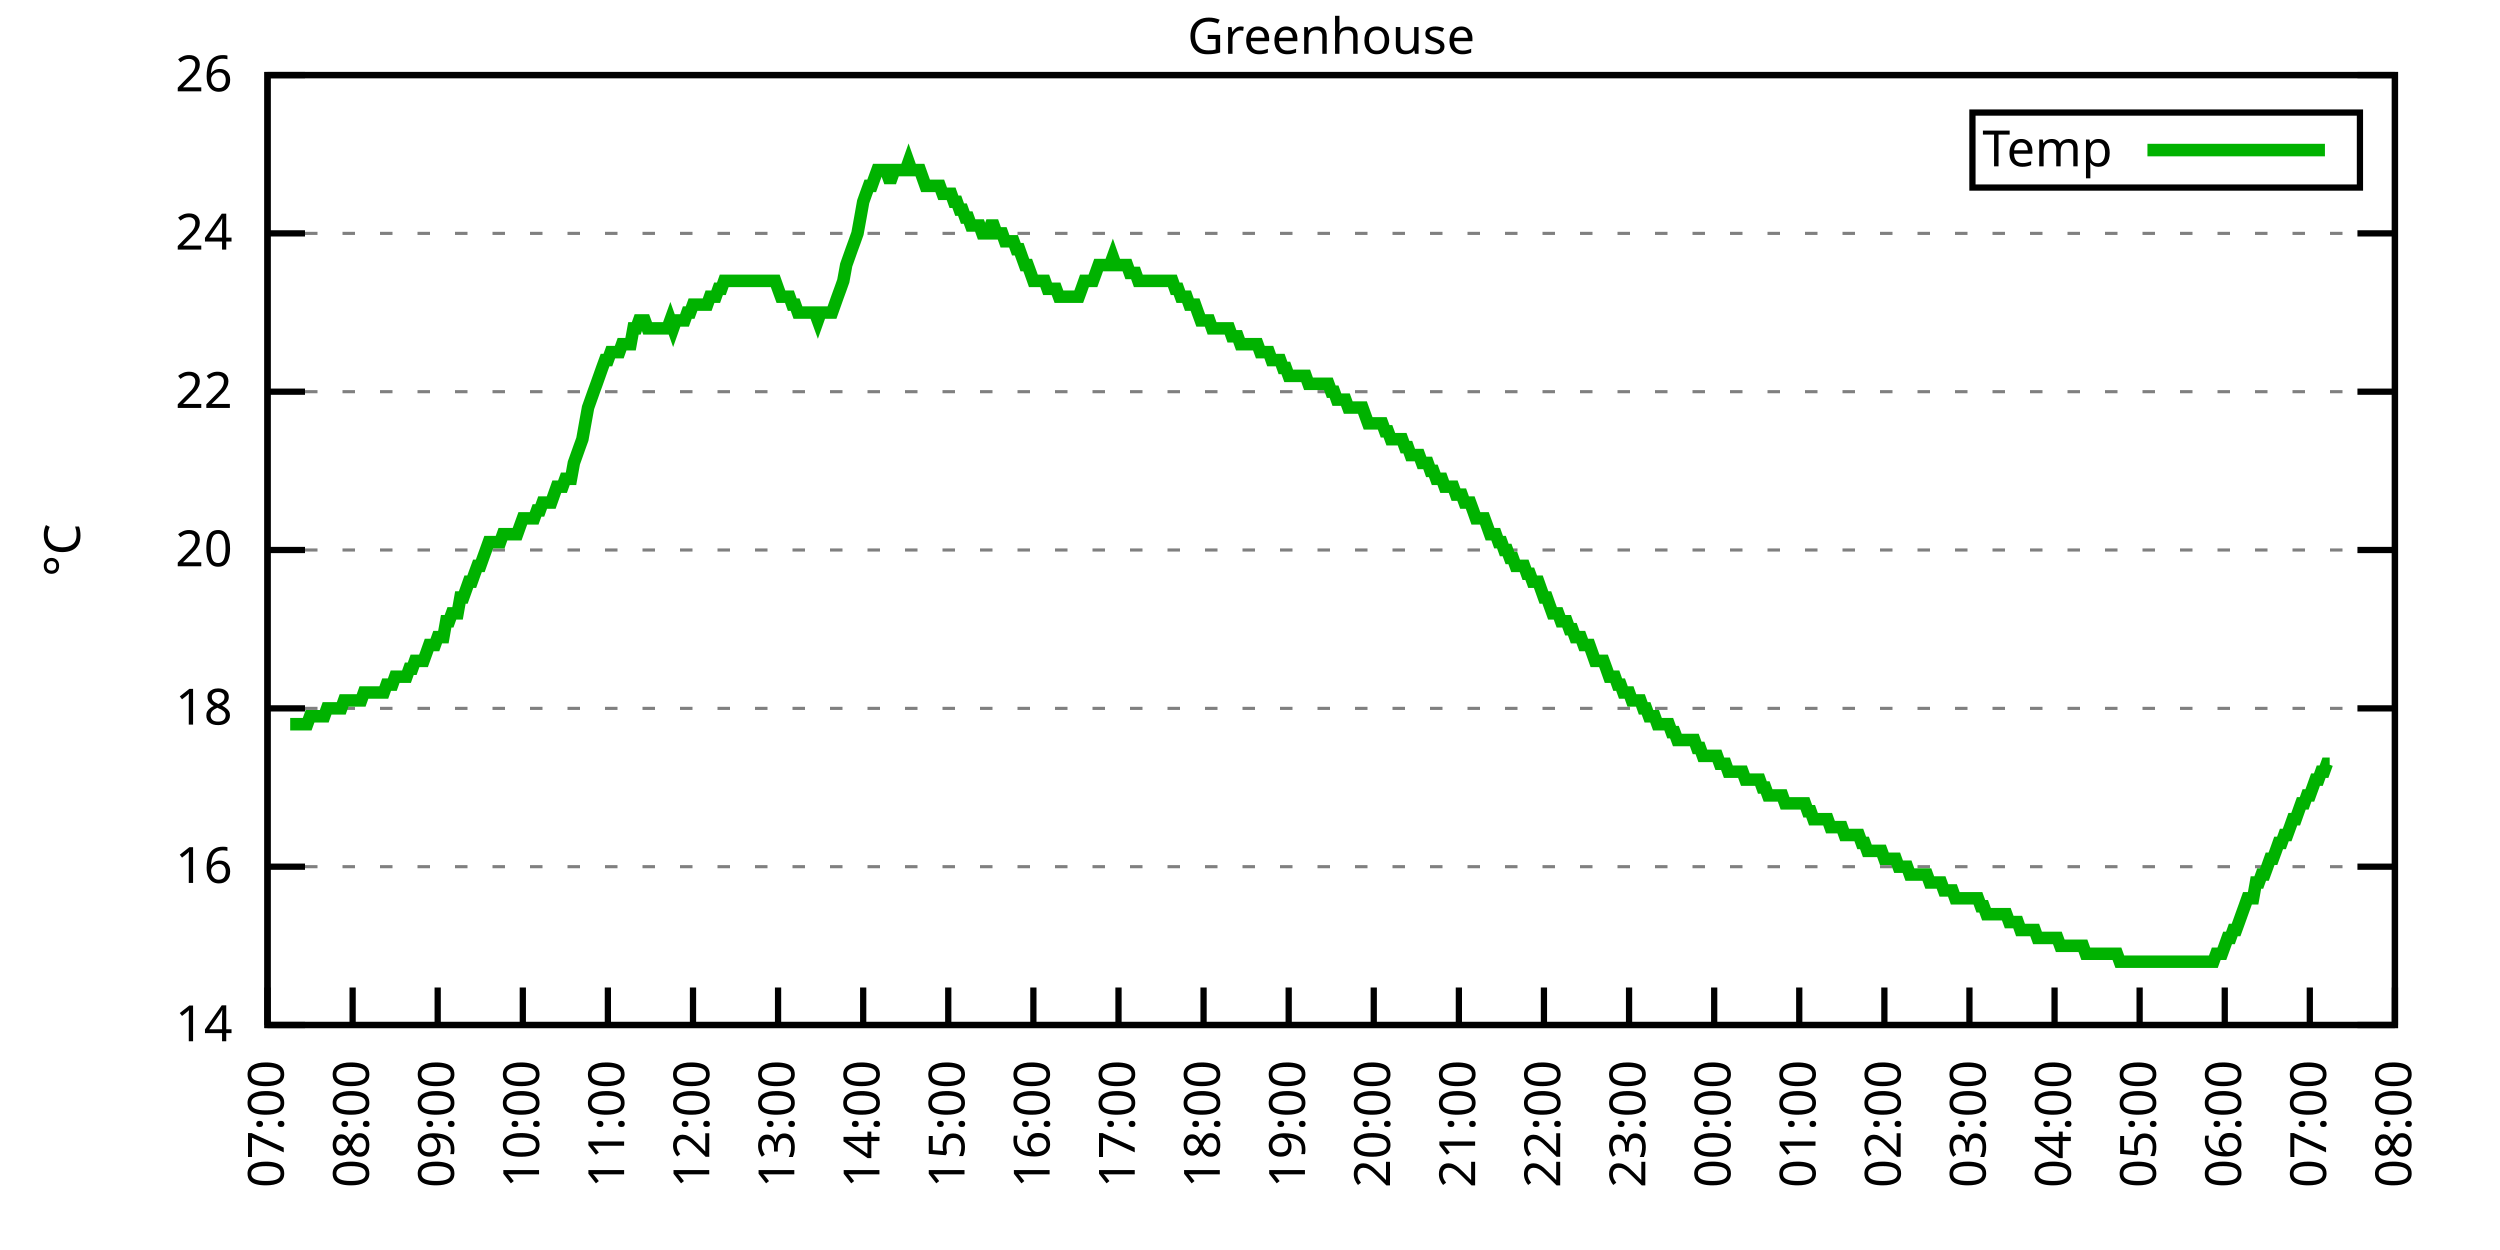
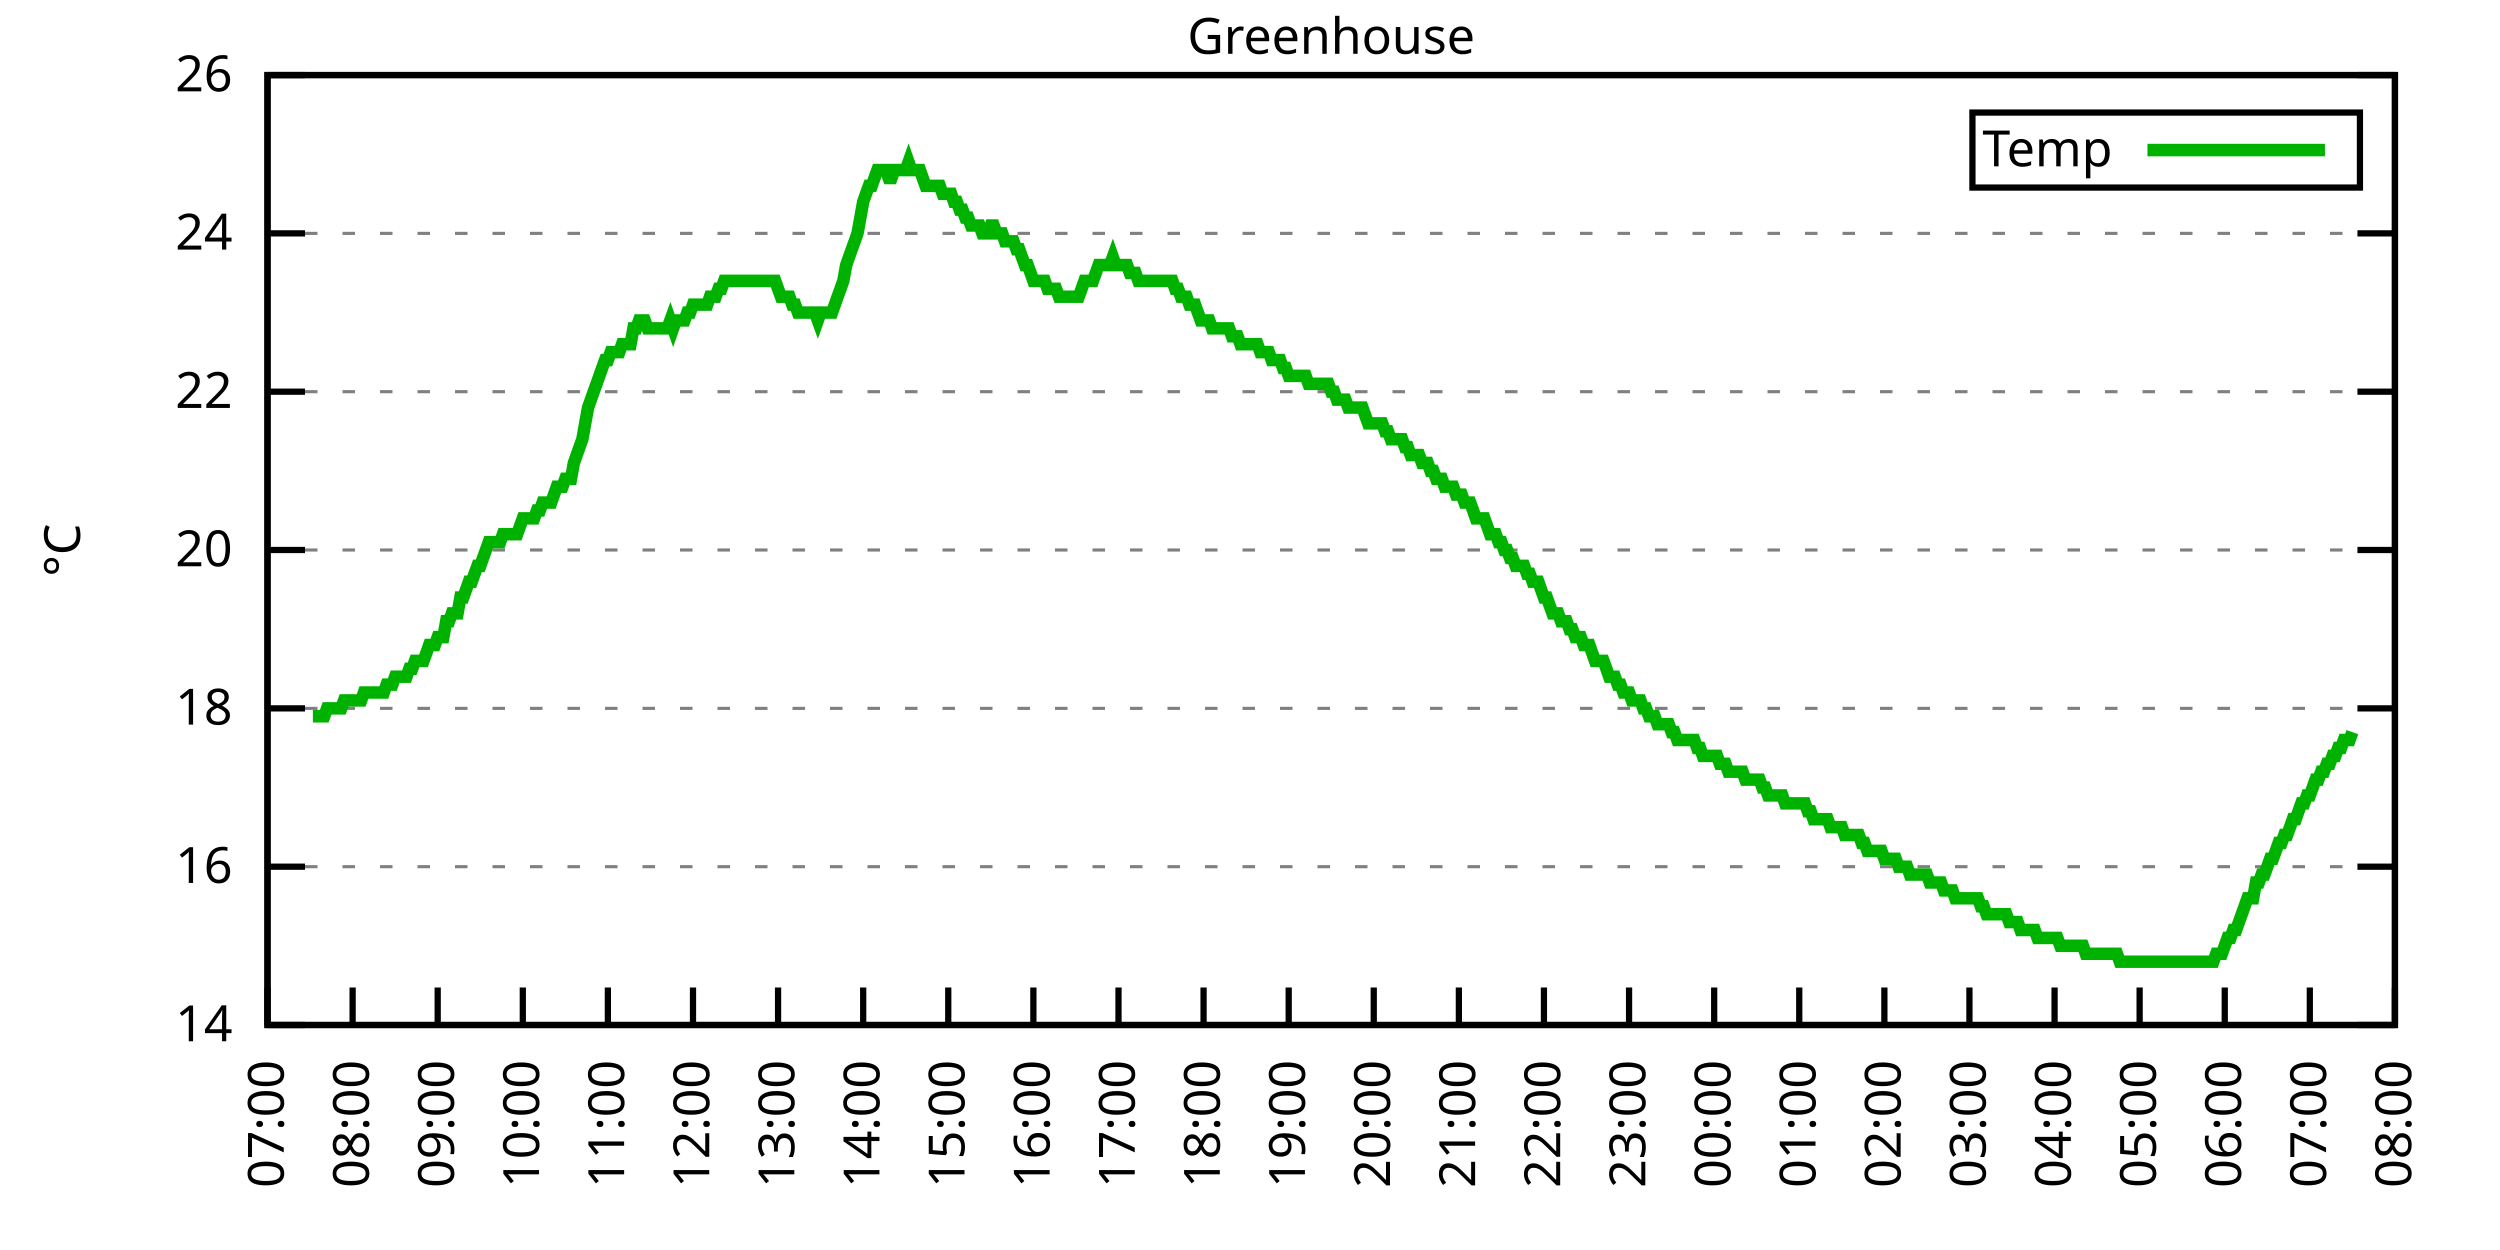
<svg xmlns="http://www.w3.org/2000/svg" xmlns:xlink="http://www.w3.org/1999/xlink" width="400" height="200" viewBox="0 0 400 200">
  <g id="gnuplot_canvas">
    <rect x="0" y="0" width="400" height="200" fill="none" />
    <defs>
      <circle id="gpDot" r="0.5" stroke-width="0.5" stroke="currentColor" />
      <path id="gpPt0" stroke-width="0.333" stroke="currentColor" d="M-1,0 h2 M0,-1 v2" />
      <path id="gpPt1" stroke-width="0.333" stroke="currentColor" d="M-1,-1 L1,1 M1,-1 L-1,1" />
      <path id="gpPt2" stroke-width="0.333" stroke="currentColor" d="M-1,0 L1,0 M0,-1 L0,1 M-1,-1 L1,1 M-1,1 L1,-1" />
      <rect id="gpPt3" stroke-width="0.333" stroke="currentColor" x="-1" y="-1" width="2" height="2" />
      <rect id="gpPt4" stroke-width="0.333" stroke="currentColor" fill="currentColor" x="-1" y="-1" width="2" height="2" />
      <circle id="gpPt5" stroke-width="0.333" stroke="currentColor" cx="0" cy="0" r="1" />
      <use xlink:href="#gpPt5" id="gpPt6" fill="currentColor" stroke="none" />
      <path id="gpPt7" stroke-width="0.333" stroke="currentColor" d="M0,-1.33 L-1.33,0.67 L1.33,0.67 z" />
      <use xlink:href="#gpPt7" id="gpPt8" fill="currentColor" stroke="none" />
      <use xlink:href="#gpPt7" id="gpPt9" stroke="currentColor" transform="rotate(180)" />
      <use xlink:href="#gpPt9" id="gpPt10" fill="currentColor" stroke="none" />
      <use xlink:href="#gpPt3" id="gpPt11" stroke="currentColor" transform="rotate(45)" />
      <use xlink:href="#gpPt11" id="gpPt12" fill="currentColor" stroke="none" />
      <path id="gpPt13" stroke-width="0.333" stroke="currentColor" d="M0,1.330 L1.265,0.411 L0.782,-1.067 L-0.782,-1.076 L-1.265,0.411 z" />
      <use xlink:href="#gpPt13" id="gpPt14" fill="currentColor" stroke="none" />
      <filter id="textbox" filterUnits="objectBoundingBox" x="0" y="0" height="1" width="1">
        <feFlood flood-color="white" flood-opacity="1" result="bgnd" />
        <feComposite in="SourceGraphic" in2="bgnd" operator="atop" />
      </filter>
      <filter id="greybox" filterUnits="objectBoundingBox" x="0" y="0" height="1" width="1">
        <feFlood flood-color="lightgrey" flood-opacity="1" result="grey" />
        <feComposite in="SourceGraphic" in2="grey" operator="atop" />
      </filter>
    </defs>
    <g fill="none" color="white" stroke="currentColor" stroke-width="1.00" stroke-linecap="butt" stroke-linejoin="miter">
</g>
    <g fill="none" color="black" stroke="currentColor" stroke-width="1.00" stroke-linecap="butt" stroke-linejoin="miter">
      <g stroke="none" shape-rendering="crispEdges">
        <polygon fill="rgb(255, 255, 255)" points="42.80,164.00 383.18,164.00 383.18,12.02 42.80,12.02 " />
      </g>
    </g>
    <g fill="none" color="black" stroke="currentColor" stroke-width="1.00" stroke-linecap="butt" stroke-linejoin="miter">
</g>
    <g fill="none" color="black" stroke="black" stroke-width="0.50" stroke-linecap="butt" stroke-linejoin="miter">
</g>
    <g fill="none" color="gray" stroke="currentColor" stroke-width="0.50" stroke-linecap="butt" stroke-linejoin="miter">
      <path stroke="gray" stroke-dasharray="2,4" class="gridline" d="M42.80,164.00 L383.19,164.00  " />
    </g>
    <g fill="none" color="gray" stroke="gray" stroke-width="1.00" stroke-linecap="butt" stroke-linejoin="miter">
</g>
    <g fill="none" color="black" stroke="currentColor" stroke-width="1.00" stroke-linecap="butt" stroke-linejoin="miter">
      <path stroke="black" d="M42.80,164.00 L48.80,164.00 M383.19,164.00 L377.19,164.00  " />
      <g transform="translate(37.20,166.60)" stroke="none" fill="black" font-family="Sans" font-size="8.00" text-anchor="end">
        <text>
          <tspan font-family="Sans"> 14</tspan>
        </text>
      </g>
    </g>
    <g fill="none" color="black" stroke="currentColor" stroke-width="1.00" stroke-linecap="butt" stroke-linejoin="miter">
</g>
    <g fill="none" color="black" stroke="black" stroke-width="0.50" stroke-linecap="butt" stroke-linejoin="miter">
</g>
    <g fill="none" color="gray" stroke="currentColor" stroke-width="0.50" stroke-linecap="butt" stroke-linejoin="miter">
      <path stroke="gray" stroke-dasharray="2,4" class="gridline" d="M42.80,138.67 L383.19,138.67  " />
    </g>
    <g fill="none" color="gray" stroke="gray" stroke-width="1.00" stroke-linecap="butt" stroke-linejoin="miter">
</g>
    <g fill="none" color="black" stroke="currentColor" stroke-width="1.00" stroke-linecap="butt" stroke-linejoin="miter">
      <path stroke="black" d="M42.80,138.67 L48.80,138.67 M383.19,138.67 L377.19,138.67  " />
      <g transform="translate(37.20,141.27)" stroke="none" fill="black" font-family="Sans" font-size="8.00" text-anchor="end">
        <text>
          <tspan font-family="Sans"> 16</tspan>
        </text>
      </g>
    </g>
    <g fill="none" color="black" stroke="currentColor" stroke-width="1.00" stroke-linecap="butt" stroke-linejoin="miter">
</g>
    <g fill="none" color="black" stroke="black" stroke-width="0.50" stroke-linecap="butt" stroke-linejoin="miter">
</g>
    <g fill="none" color="gray" stroke="currentColor" stroke-width="0.50" stroke-linecap="butt" stroke-linejoin="miter">
      <path stroke="gray" stroke-dasharray="2,4" class="gridline" d="M42.80,113.34 L383.19,113.34  " />
    </g>
    <g fill="none" color="gray" stroke="gray" stroke-width="1.00" stroke-linecap="butt" stroke-linejoin="miter">
</g>
    <g fill="none" color="black" stroke="currentColor" stroke-width="1.00" stroke-linecap="butt" stroke-linejoin="miter">
      <path stroke="black" d="M42.80,113.34 L48.80,113.34 M383.19,113.34 L377.19,113.34  " />
      <g transform="translate(37.20,115.94)" stroke="none" fill="black" font-family="Sans" font-size="8.00" text-anchor="end">
        <text>
          <tspan font-family="Sans"> 18</tspan>
        </text>
      </g>
    </g>
    <g fill="none" color="black" stroke="currentColor" stroke-width="1.00" stroke-linecap="butt" stroke-linejoin="miter">
</g>
    <g fill="none" color="black" stroke="black" stroke-width="0.50" stroke-linecap="butt" stroke-linejoin="miter">
</g>
    <g fill="none" color="gray" stroke="currentColor" stroke-width="0.50" stroke-linecap="butt" stroke-linejoin="miter">
      <path stroke="gray" stroke-dasharray="2,4" class="gridline" d="M42.80,88.00 L383.19,88.00  " />
    </g>
    <g fill="none" color="gray" stroke="gray" stroke-width="1.00" stroke-linecap="butt" stroke-linejoin="miter">
</g>
    <g fill="none" color="black" stroke="currentColor" stroke-width="1.00" stroke-linecap="butt" stroke-linejoin="miter">
      <path stroke="black" d="M42.80,88.00 L48.80,88.00 M383.19,88.00 L377.19,88.00  " />
      <g transform="translate(37.20,90.60)" stroke="none" fill="black" font-family="Sans" font-size="8.00" text-anchor="end">
        <text>
          <tspan font-family="Sans"> 20</tspan>
        </text>
      </g>
    </g>
    <g fill="none" color="black" stroke="currentColor" stroke-width="1.00" stroke-linecap="butt" stroke-linejoin="miter">
</g>
    <g fill="none" color="black" stroke="black" stroke-width="0.50" stroke-linecap="butt" stroke-linejoin="miter">
</g>
    <g fill="none" color="gray" stroke="currentColor" stroke-width="0.50" stroke-linecap="butt" stroke-linejoin="miter">
      <path stroke="gray" stroke-dasharray="2,4" class="gridline" d="M42.80,62.67 L383.19,62.67  " />
    </g>
    <g fill="none" color="gray" stroke="gray" stroke-width="1.00" stroke-linecap="butt" stroke-linejoin="miter">
</g>
    <g fill="none" color="black" stroke="currentColor" stroke-width="1.00" stroke-linecap="butt" stroke-linejoin="miter">
      <path stroke="black" d="M42.80,62.67 L48.80,62.67 M383.19,62.67 L377.19,62.67  " />
      <g transform="translate(37.20,65.27)" stroke="none" fill="black" font-family="Sans" font-size="8.00" text-anchor="end">
        <text>
          <tspan font-family="Sans"> 22</tspan>
        </text>
      </g>
    </g>
    <g fill="none" color="black" stroke="currentColor" stroke-width="1.00" stroke-linecap="butt" stroke-linejoin="miter">
</g>
    <g fill="none" color="black" stroke="black" stroke-width="0.50" stroke-linecap="butt" stroke-linejoin="miter">
</g>
    <g fill="none" color="gray" stroke="currentColor" stroke-width="0.50" stroke-linecap="butt" stroke-linejoin="miter">
      <path stroke="gray" stroke-dasharray="2,4" class="gridline" d="M42.80,37.34 L383.19,37.34  " />
    </g>
    <g fill="none" color="gray" stroke="gray" stroke-width="1.00" stroke-linecap="butt" stroke-linejoin="miter">
</g>
    <g fill="none" color="black" stroke="currentColor" stroke-width="1.00" stroke-linecap="butt" stroke-linejoin="miter">
      <path stroke="black" d="M42.80,37.34 L48.80,37.34 M383.19,37.34 L377.19,37.34  " />
      <g transform="translate(37.20,39.94)" stroke="none" fill="black" font-family="Sans" font-size="8.00" text-anchor="end">
        <text>
          <tspan font-family="Sans"> 24</tspan>
        </text>
      </g>
    </g>
    <g fill="none" color="black" stroke="currentColor" stroke-width="1.00" stroke-linecap="butt" stroke-linejoin="miter">
</g>
    <g fill="none" color="black" stroke="black" stroke-width="0.50" stroke-linecap="butt" stroke-linejoin="miter">
</g>
    <g fill="none" color="gray" stroke="currentColor" stroke-width="0.50" stroke-linecap="butt" stroke-linejoin="miter">
      <path stroke="gray" stroke-dasharray="2,4" class="gridline" d="M42.80,12.01 L383.19,12.01  " />
    </g>
    <g fill="none" color="gray" stroke="gray" stroke-width="1.00" stroke-linecap="butt" stroke-linejoin="miter">
</g>
    <g fill="none" color="black" stroke="currentColor" stroke-width="1.00" stroke-linecap="butt" stroke-linejoin="miter">
      <path stroke="black" d="M42.80,12.01 L48.80,12.01 M383.19,12.01 L377.19,12.01  " />
      <g transform="translate(37.20,14.61)" stroke="none" fill="black" font-family="Sans" font-size="8.00" text-anchor="end">
        <text>
          <tspan font-family="Sans"> 26</tspan>
        </text>
      </g>
    </g>
    <g fill="none" color="black" stroke="currentColor" stroke-width="1.00" stroke-linecap="butt" stroke-linejoin="miter">
      <path stroke="black" d="M42.80,164.00 L42.80,158.00  " />
      <g transform="translate(45.40,169.60) rotate(270.00)" stroke="none" fill="black" font-family="Sans" font-size="8.00" text-anchor="end">
        <text>
          <tspan font-family="Sans">07:00</tspan>
        </text>
      </g>
    </g>
    <g fill="none" color="black" stroke="currentColor" stroke-width="1.00" stroke-linecap="butt" stroke-linejoin="miter">
      <path stroke="black" d="M56.42,164.00 L56.42,158.00  " />
      <g transform="translate(59.02,169.60) rotate(270.00)" stroke="none" fill="black" font-family="Sans" font-size="8.00" text-anchor="end">
        <text>
          <tspan font-family="Sans">08:00</tspan>
        </text>
      </g>
    </g>
    <g fill="none" color="black" stroke="currentColor" stroke-width="1.00" stroke-linecap="butt" stroke-linejoin="miter">
      <path stroke="black" d="M70.03,164.00 L70.03,158.00  " />
      <g transform="translate(72.63,169.60) rotate(270.00)" stroke="none" fill="black" font-family="Sans" font-size="8.00" text-anchor="end">
        <text>
          <tspan font-family="Sans">09:00</tspan>
        </text>
      </g>
    </g>
    <g fill="none" color="black" stroke="currentColor" stroke-width="1.00" stroke-linecap="butt" stroke-linejoin="miter">
      <path stroke="black" d="M83.65,164.00 L83.65,158.00  " />
      <g transform="translate(86.25,169.60) rotate(270.00)" stroke="none" fill="black" font-family="Sans" font-size="8.00" text-anchor="end">
        <text>
          <tspan font-family="Sans">10:00</tspan>
        </text>
      </g>
    </g>
    <g fill="none" color="black" stroke="currentColor" stroke-width="1.00" stroke-linecap="butt" stroke-linejoin="miter">
      <path stroke="black" d="M97.26,164.00 L97.26,158.00  " />
      <g transform="translate(99.86,169.60) rotate(270.00)" stroke="none" fill="black" font-family="Sans" font-size="8.00" text-anchor="end">
        <text>
          <tspan font-family="Sans">11:00</tspan>
        </text>
      </g>
    </g>
    <g fill="none" color="black" stroke="currentColor" stroke-width="1.00" stroke-linecap="butt" stroke-linejoin="miter">
      <path stroke="black" d="M110.88,164.00 L110.88,158.00  " />
      <g transform="translate(113.48,169.60) rotate(270.00)" stroke="none" fill="black" font-family="Sans" font-size="8.00" text-anchor="end">
        <text>
          <tspan font-family="Sans">12:00</tspan>
        </text>
      </g>
    </g>
    <g fill="none" color="black" stroke="currentColor" stroke-width="1.00" stroke-linecap="butt" stroke-linejoin="miter">
      <path stroke="black" d="M124.49,164.00 L124.49,158.00  " />
      <g transform="translate(127.09,169.60) rotate(270.00)" stroke="none" fill="black" font-family="Sans" font-size="8.00" text-anchor="end">
        <text>
          <tspan font-family="Sans">13:00</tspan>
        </text>
      </g>
    </g>
    <g fill="none" color="black" stroke="currentColor" stroke-width="1.00" stroke-linecap="butt" stroke-linejoin="miter">
      <path stroke="black" d="M138.11,164.00 L138.11,158.00  " />
      <g transform="translate(140.71,169.60) rotate(270.00)" stroke="none" fill="black" font-family="Sans" font-size="8.00" text-anchor="end">
        <text>
          <tspan font-family="Sans">14:00</tspan>
        </text>
      </g>
    </g>
    <g fill="none" color="black" stroke="currentColor" stroke-width="1.00" stroke-linecap="butt" stroke-linejoin="miter">
      <path stroke="black" d="M151.72,164.00 L151.72,158.00  " />
      <g transform="translate(154.32,169.60) rotate(270.00)" stroke="none" fill="black" font-family="Sans" font-size="8.00" text-anchor="end">
        <text>
          <tspan font-family="Sans">15:00</tspan>
        </text>
      </g>
    </g>
    <g fill="none" color="black" stroke="currentColor" stroke-width="1.00" stroke-linecap="butt" stroke-linejoin="miter">
      <path stroke="black" d="M165.34,164.00 L165.34,158.00  " />
      <g transform="translate(167.94,169.60) rotate(270.00)" stroke="none" fill="black" font-family="Sans" font-size="8.00" text-anchor="end">
        <text>
          <tspan font-family="Sans">16:00</tspan>
        </text>
      </g>
    </g>
    <g fill="none" color="black" stroke="currentColor" stroke-width="1.00" stroke-linecap="butt" stroke-linejoin="miter">
      <path stroke="black" d="M178.96,164.00 L178.96,158.00  " />
      <g transform="translate(181.56,169.60) rotate(270.00)" stroke="none" fill="black" font-family="Sans" font-size="8.00" text-anchor="end">
        <text>
          <tspan font-family="Sans">17:00</tspan>
        </text>
      </g>
    </g>
    <g fill="none" color="black" stroke="currentColor" stroke-width="1.00" stroke-linecap="butt" stroke-linejoin="miter">
      <path stroke="black" d="M192.57,164.00 L192.57,158.00  " />
      <g transform="translate(195.17,169.60) rotate(270.00)" stroke="none" fill="black" font-family="Sans" font-size="8.00" text-anchor="end">
        <text>
          <tspan font-family="Sans">18:00</tspan>
        </text>
      </g>
    </g>
    <g fill="none" color="black" stroke="currentColor" stroke-width="1.00" stroke-linecap="butt" stroke-linejoin="miter">
      <path stroke="black" d="M206.19,164.00 L206.19,158.00  " />
      <g transform="translate(208.79,169.60) rotate(270.00)" stroke="none" fill="black" font-family="Sans" font-size="8.00" text-anchor="end">
        <text>
          <tspan font-family="Sans">19:00</tspan>
        </text>
      </g>
    </g>
    <g fill="none" color="black" stroke="currentColor" stroke-width="1.00" stroke-linecap="butt" stroke-linejoin="miter">
      <path stroke="black" d="M219.80,164.00 L219.80,158.00  " />
      <g transform="translate(222.40,169.60) rotate(270.00)" stroke="none" fill="black" font-family="Sans" font-size="8.00" text-anchor="end">
        <text>
          <tspan font-family="Sans">20:00</tspan>
        </text>
      </g>
    </g>
    <g fill="none" color="black" stroke="currentColor" stroke-width="1.00" stroke-linecap="butt" stroke-linejoin="miter">
      <path stroke="black" d="M233.42,164.00 L233.42,158.00  " />
      <g transform="translate(236.02,169.60) rotate(270.00)" stroke="none" fill="black" font-family="Sans" font-size="8.00" text-anchor="end">
        <text>
          <tspan font-family="Sans">21:00</tspan>
        </text>
      </g>
    </g>
    <g fill="none" color="black" stroke="currentColor" stroke-width="1.00" stroke-linecap="butt" stroke-linejoin="miter">
      <path stroke="black" d="M247.03,164.00 L247.03,158.00  " />
      <g transform="translate(249.63,169.60) rotate(270.00)" stroke="none" fill="black" font-family="Sans" font-size="8.00" text-anchor="end">
        <text>
          <tspan font-family="Sans">22:00</tspan>
        </text>
      </g>
    </g>
    <g fill="none" color="black" stroke="currentColor" stroke-width="1.00" stroke-linecap="butt" stroke-linejoin="miter">
      <path stroke="black" d="M260.65,164.00 L260.65,158.00  " />
      <g transform="translate(263.25,169.60) rotate(270.00)" stroke="none" fill="black" font-family="Sans" font-size="8.00" text-anchor="end">
        <text>
          <tspan font-family="Sans">23:00</tspan>
        </text>
      </g>
    </g>
    <g fill="none" color="black" stroke="currentColor" stroke-width="1.00" stroke-linecap="butt" stroke-linejoin="miter">
      <path stroke="black" d="M274.27,164.00 L274.27,158.00  " />
      <g transform="translate(276.87,169.60) rotate(270.00)" stroke="none" fill="black" font-family="Sans" font-size="8.00" text-anchor="end">
        <text>
          <tspan font-family="Sans">00:00</tspan>
        </text>
      </g>
    </g>
    <g fill="none" color="black" stroke="currentColor" stroke-width="1.00" stroke-linecap="butt" stroke-linejoin="miter">
      <path stroke="black" d="M287.88,164.00 L287.88,158.00  " />
      <g transform="translate(290.48,169.60) rotate(270.00)" stroke="none" fill="black" font-family="Sans" font-size="8.00" text-anchor="end">
        <text>
          <tspan font-family="Sans">01:00</tspan>
        </text>
      </g>
    </g>
    <g fill="none" color="black" stroke="currentColor" stroke-width="1.00" stroke-linecap="butt" stroke-linejoin="miter">
      <path stroke="black" d="M301.50,164.00 L301.50,158.00  " />
      <g transform="translate(304.10,169.60) rotate(270.00)" stroke="none" fill="black" font-family="Sans" font-size="8.00" text-anchor="end">
        <text>
          <tspan font-family="Sans">02:00</tspan>
        </text>
      </g>
    </g>
    <g fill="none" color="black" stroke="currentColor" stroke-width="1.00" stroke-linecap="butt" stroke-linejoin="miter">
      <path stroke="black" d="M315.11,164.00 L315.11,158.00  " />
      <g transform="translate(317.71,169.60) rotate(270.00)" stroke="none" fill="black" font-family="Sans" font-size="8.00" text-anchor="end">
        <text>
          <tspan font-family="Sans">03:00</tspan>
        </text>
      </g>
    </g>
    <g fill="none" color="black" stroke="currentColor" stroke-width="1.00" stroke-linecap="butt" stroke-linejoin="miter">
      <path stroke="black" d="M328.73,164.00 L328.73,158.00  " />
      <g transform="translate(331.33,169.60) rotate(270.00)" stroke="none" fill="black" font-family="Sans" font-size="8.00" text-anchor="end">
        <text>
          <tspan font-family="Sans">04:00</tspan>
        </text>
      </g>
    </g>
    <g fill="none" color="black" stroke="currentColor" stroke-width="1.00" stroke-linecap="butt" stroke-linejoin="miter">
      <path stroke="black" d="M342.34,164.00 L342.34,158.00  " />
      <g transform="translate(344.94,169.60) rotate(270.00)" stroke="none" fill="black" font-family="Sans" font-size="8.00" text-anchor="end">
        <text>
          <tspan font-family="Sans">05:00</tspan>
        </text>
      </g>
    </g>
    <g fill="none" color="black" stroke="currentColor" stroke-width="1.00" stroke-linecap="butt" stroke-linejoin="miter">
      <path stroke="black" d="M355.96,164.00 L355.96,158.00  " />
      <g transform="translate(358.56,169.60) rotate(270.00)" stroke="none" fill="black" font-family="Sans" font-size="8.00" text-anchor="end">
        <text>
          <tspan font-family="Sans">06:00</tspan>
        </text>
      </g>
    </g>
    <g fill="none" color="black" stroke="currentColor" stroke-width="1.00" stroke-linecap="butt" stroke-linejoin="miter">
      <path stroke="black" d="M369.57,164.00 L369.57,158.00  " />
      <g transform="translate(372.17,169.60) rotate(270.00)" stroke="none" fill="black" font-family="Sans" font-size="8.00" text-anchor="end">
        <text>
          <tspan font-family="Sans">07:00</tspan>
        </text>
      </g>
    </g>
    <g fill="none" color="black" stroke="currentColor" stroke-width="1.00" stroke-linecap="butt" stroke-linejoin="miter">
      <path stroke="black" d="M383.19,164.00 L383.19,158.00  " />
      <g transform="translate(385.79,169.60) rotate(270.00)" stroke="none" fill="black" font-family="Sans" font-size="8.00" text-anchor="end">
        <text>
          <tspan font-family="Sans">08:00</tspan>
        </text>
      </g>
    </g>
    <g fill="none" color="black" stroke="currentColor" stroke-width="1.00" stroke-linecap="butt" stroke-linejoin="miter">
</g>
    <g fill="none" color="black" stroke="currentColor" stroke-width="1.00" stroke-linecap="butt" stroke-linejoin="miter">
      <path stroke="black" d="M42.80,12.01 L42.80,164.00 L383.19,164.00 L383.19,12.01 L42.80,12.01 Z  " />
    </g>
    <g fill="none" color="black" stroke="currentColor" stroke-width="1.00" stroke-linecap="butt" stroke-linejoin="miter">
</g>
    <g fill="none" color="black" stroke="currentColor" stroke-width="1.00" stroke-linecap="butt" stroke-linejoin="miter">
      <path stroke="black" d="M315.59,30.01 L315.59,18.01 L377.59,18.01 L377.59,30.01 L315.59,30.01 Z  " />
    </g>
    <g id="Greenhouse_plot_1">
      <g fill="none" color="white" stroke="black" stroke-width="2.00" stroke-linecap="butt" stroke-linejoin="miter">
</g>
      <g fill="none" color="black" stroke="currentColor" stroke-width="2.00" stroke-linecap="butt" stroke-linejoin="miter">
        <g transform="translate(337.99,26.61)" stroke="none" fill="black" font-family="Sans" font-size="8.00" text-anchor="end">
          <text>
            <tspan font-family="Sans">Temp</tspan>
          </text>
        </g>
      </g>
      <g fill="none" color="black" stroke="currentColor" stroke-width="2.00" stroke-linecap="butt" stroke-linejoin="miter">
-         <path stroke="rgb(  0, 178,   0)" d="M343.59,24.01 L371.99,24.01 M46.43,115.87 L46.88,115.87 L47.34,115.87 L47.79,115.87 L48.25,115.87 L48.70,115.87   L49.15,115.87 L49.61,114.60 L50.06,114.60 L50.52,114.60 L50.97,114.60 L51.42,114.60 L51.88,114.60 L52.33,113.34   L52.78,113.34 L53.24,113.34 L53.69,113.34 L54.15,113.34 L54.60,113.34 L55.05,112.07 L55.51,112.07 L55.96,112.07   L56.42,112.07 L56.87,112.07 L57.32,112.07 L57.78,112.07 L58.23,110.80 L58.68,110.80 L59.14,110.80 L59.59,110.80   L60.05,110.80 L60.50,110.80 L60.95,110.80 L61.41,110.80 L61.86,109.54 L62.32,109.54 L62.77,109.54 L63.22,108.27   L63.68,108.27 L64.13,108.27 L64.58,108.27 L65.04,108.27 L65.49,107.00 L65.95,107.00 L66.40,105.74 L66.85,105.74   L67.31,105.74 L67.76,105.74 L68.22,104.47 L68.67,103.20 L69.12,103.20 L69.58,103.20 L70.03,101.94 L70.49,101.94   L70.94,101.94 L71.39,99.40 L71.85,99.40 L72.30,98.14 L72.75,98.14 L73.21,98.14 L73.66,95.60 L74.12,95.60   L74.57,94.34 L75.02,93.07 L75.48,93.07 L75.93,91.80 L76.39,90.54 L76.84,90.54 L77.29,89.27 L77.75,88.00   L78.20,86.74 L78.65,86.74 L79.11,86.74 L79.56,86.74 L80.02,86.74 L80.47,85.47 L80.92,85.47 L81.38,85.47   L81.83,85.47 L82.29,85.47 L82.74,85.47 L83.19,84.21 L83.65,82.94 L84.10,82.94 L84.55,82.94 L85.01,82.94   L85.46,82.94 L85.92,81.67 L86.37,81.67 L86.82,80.41 L87.28,80.41 L87.73,80.41 L88.19,80.41 L88.64,79.14   L89.09,77.87 L89.55,77.87 L90.00,77.87 L90.45,76.61 L90.91,76.61 L91.36,76.61 L91.82,74.07 L92.27,72.81   L92.72,71.54 L93.18,70.27 L93.63,67.74 L94.09,65.21 L94.54,63.94 L94.99,62.67 L95.45,61.41 L95.90,60.14   L96.35,58.87 L96.81,57.61 L97.26,57.61 L97.72,56.34 L98.17,56.34 L98.62,56.34 L99.08,56.34 L99.53,55.07   L99.99,55.07 L100.44,55.07 L100.89,55.07 L101.35,52.54 L101.80,52.54 L102.25,51.27 L102.71,51.27 L103.16,51.27   L103.62,52.54 L104.07,52.54 L104.52,52.54 L104.98,52.54 L105.43,52.54 L105.89,52.54 L106.34,52.54 L106.79,52.54   L107.25,51.27 L107.70,52.54 L108.15,51.27 L108.61,51.27 L109.06,51.27 L109.52,51.27 L109.97,50.01 L110.42,50.01   L110.88,48.74 L111.33,48.74 L111.79,48.74 L112.24,48.74 L112.69,48.74 L113.15,48.74 L113.60,47.47 L114.05,47.47   L114.51,47.47 L114.96,46.21 L115.42,46.21 L115.87,44.94 L116.32,44.94 L116.78,44.94 L117.23,44.94 L117.69,44.94   L118.14,44.94 L118.59,44.94 L119.05,44.94 L119.50,44.94 L119.96,44.94 L120.41,44.94 L120.86,44.94 L121.32,44.94   L121.77,44.94 L122.22,44.94 L122.68,44.94 L123.13,44.94 L123.59,44.94 L124.04,44.94 L124.49,46.21 L124.95,47.47   L125.40,47.47 L125.86,47.47 L126.31,47.47 L126.76,48.74 L127.22,48.74 L127.67,50.01 L128.12,50.01 L128.58,50.01   L129.03,50.01 L129.49,50.01 L129.94,50.01 L130.39,50.01 L130.85,51.27 L131.30,50.01 L131.76,50.01 L132.21,50.01   L132.66,50.01 L133.12,50.01 L133.57,48.74 L134.02,47.47 L134.48,46.21 L134.93,44.94 L135.39,42.41 L135.84,41.14   L136.29,39.87 L136.75,38.61 L137.20,37.34 L137.66,34.81 L138.11,32.28 L138.56,31.01 L139.02,29.74 L139.47,29.74   L139.92,28.48 L140.38,27.21 L140.83,27.21 L141.29,27.21 L141.74,27.21 L142.19,28.48 L142.65,28.48 L143.10,27.21   L143.56,27.21 L144.01,27.21 L144.46,27.21 L144.92,27.21 L145.37,25.94 L145.82,27.21 L146.28,27.21 L146.73,27.21   L147.19,27.21 L147.64,28.48 L148.09,29.74 L148.55,29.74 L149.00,29.74 L149.46,29.74 L149.91,29.74 L150.36,29.74   L150.82,31.01 L151.27,31.01 L151.72,31.01 L152.18,31.01 L152.63,32.28 L153.09,32.28 L153.54,33.54 L153.99,33.54   L154.45,34.81 L154.90,34.81 L155.36,36.08 L155.81,36.08 L156.26,36.08 L156.72,36.08 L157.17,37.34 L157.62,37.34   L158.08,37.34 L158.53,36.08 L158.99,36.08 L159.44,37.34 L159.89,37.34 L160.35,37.34 L160.80,38.61 L161.26,38.61   L161.71,38.61 L162.16,38.61 L162.62,39.87 L163.07,39.87 L163.52,41.14 L163.98,42.41 L164.43,42.41 L164.89,43.67   L165.34,44.94 L165.79,44.94 L166.25,44.94 L166.70,44.94 L167.16,44.94 L167.61,46.21 L168.06,46.21 L168.52,46.21   L168.97,46.21 L169.43,47.47 L169.88,47.47 L170.33,47.47 L170.79,47.47 L171.24,47.47 L171.69,47.47 L172.15,47.47   L172.60,47.47 L173.06,46.21 L173.51,44.94 L173.96,44.94 L174.42,44.94 L174.87,44.94 L175.33,43.67 L175.78,42.41   L176.23,42.41 L176.69,42.41 L177.14,42.41 L177.59,42.41 L178.05,41.14 L178.50,42.41 L178.96,42.41 L179.41,42.41   L179.86,42.41 L180.32,42.41 L180.77,43.67 L181.23,43.67 L181.68,43.67 L182.13,44.94 L182.59,44.94 L183.04,44.94   L183.49,44.94 L183.95,44.94 L184.40,44.94 L184.86,44.94 L185.31,44.94 L185.76,44.94 L186.22,44.94 L186.67,44.94   L187.13,44.94 L187.58,44.94 L188.03,46.21 L188.49,46.21 L188.94,47.47 L189.39,47.47 L189.85,47.47 L190.30,48.74   L190.76,48.74 L191.21,48.74 L191.66,50.01 L192.12,51.27 L192.57,51.27 L193.03,51.27 L193.48,51.27 L193.93,52.54   L194.39,52.54 L194.84,52.54 L195.29,52.54 L195.75,52.54 L196.20,52.54 L196.66,52.54 L197.11,53.81 L197.56,53.81   L198.02,53.81 L198.47,55.07 L198.93,55.07 L199.38,55.07 L199.83,55.07 L200.29,55.07 L200.74,55.07 L201.19,55.07   L201.65,56.34 L202.10,56.34 L202.56,56.34 L203.01,56.34 L203.46,57.61 L203.92,57.61 L204.37,57.61 L204.83,57.61   L205.28,58.87 L205.73,58.87 L206.19,60.14 L206.64,60.14 L207.09,60.14 L207.55,60.14 L208.00,60.14 L208.46,60.14   L208.91,60.14 L209.36,61.41 L209.82,61.41 L210.27,61.41 L210.73,61.41 L211.18,61.41 L211.63,61.41 L212.09,61.41   L212.54,61.41 L213.00,62.67 L213.45,62.67 L213.90,63.94 L214.36,63.94 L214.81,63.94 L215.26,63.94 L215.72,65.21   L216.17,65.21 L216.63,65.21 L217.08,65.21 L217.53,65.21 L217.99,65.21 L218.44,66.47 L218.90,67.74 L219.35,67.74   L219.80,67.74 L220.26,67.74 L220.71,67.74 L221.16,67.74 L221.62,69.01 L222.07,69.01 L222.53,70.27 L222.98,70.27   L223.43,70.27 L223.89,70.27 L224.34,70.27 L224.80,71.54 L225.25,71.54 L225.70,72.81 L226.16,72.81 L226.61,72.81   L227.06,72.81 L227.52,74.07 L227.97,74.07 L228.43,74.07 L228.88,75.34 L229.33,75.34 L229.79,76.61 L230.24,76.61   L230.70,76.61 L231.15,77.87 L231.60,77.87 L232.06,77.87 L232.51,77.87 L232.96,79.14 L233.42,79.14 L233.87,79.14   L234.33,80.41 L234.78,80.41 L235.23,80.41 L235.69,81.67 L236.14,82.94 L236.60,82.94 L237.05,82.94 L237.50,82.94   L237.96,84.21 L238.41,85.47 L238.86,85.47 L239.32,85.47 L239.77,86.74 L240.23,86.74 L240.68,88.00 L241.13,88.00   L241.59,89.27 L242.04,89.27 L242.50,90.54 L242.95,90.54 L243.40,90.54 L243.86,90.54 L244.31,91.80 L244.76,91.80   L245.22,93.07 L245.67,93.07 L246.13,93.07 L246.58,94.34 L247.03,95.60 L247.49,95.60 L247.94,96.87 L248.40,98.14   L248.85,98.14 L249.30,98.14 L249.76,99.40 L250.21,99.40 L250.66,99.40 L251.12,100.67 L251.57,100.67 L252.03,101.94   L252.48,101.94 L252.93,101.94 L253.39,103.20 L253.84,103.20 L254.30,103.20 L254.75,104.47 L255.20,105.74 L255.66,105.74   L256.11,105.74 L256.56,105.74 L257.02,107.00 L257.47,108.27 L257.93,108.27 L258.38,108.27 L258.83,109.54 L259.29,109.54   L259.74,110.80 L260.20,110.80 L260.65,110.80 L261.10,112.07 L261.56,112.07 L262.01,112.07 L262.47,112.07 L262.92,113.34   L263.37,113.34 L263.83,114.60 L264.28,114.60 L264.73,114.60 L265.19,115.87 L265.64,115.87 L266.10,115.87 L266.55,115.87   L267.00,115.87 L267.46,117.14 L267.91,117.14 L268.37,118.40 L268.82,118.40 L269.27,118.40 L269.73,118.40 L270.18,118.40   L270.63,118.40 L271.09,118.40 L271.54,119.67 L272.00,119.67 L272.45,120.94 L272.90,120.94 L273.36,120.94 L273.81,120.94   L274.27,120.94 L274.72,120.94 L275.17,122.20 L275.63,122.20 L276.08,122.20 L276.53,123.47 L276.99,123.47 L277.44,123.47   L277.90,123.47 L278.35,123.47 L278.80,123.47 L279.26,124.74 L279.71,124.74 L280.17,124.74 L280.62,124.74 L281.07,124.74   L281.53,124.74 L281.98,126.00 L282.43,126.00 L282.89,127.27 L283.34,127.27 L283.80,127.27 L284.25,127.27 L284.70,127.27   L285.16,127.27 L285.61,128.54 L286.07,128.54 L286.52,128.54 L286.97,128.54 L287.43,128.54 L287.88,128.54 L288.33,128.54   L288.79,128.54 L289.24,129.80 L289.70,129.80 L290.15,131.07 L290.60,131.07 L291.06,131.07 L291.51,131.07 L291.97,131.07   L292.42,131.07 L292.87,132.34 L293.33,132.34 L293.78,132.34 L294.23,132.34 L294.69,132.34 L295.14,133.60 L295.60,133.60   L296.05,133.60 L296.50,133.60 L296.96,133.60 L297.41,133.60 L297.87,134.87 L298.32,134.87 L298.77,136.14 L299.23,136.14   L299.68,136.14 L300.13,136.14 L300.59,136.14 L301.04,136.14 L301.50,137.40 L301.95,137.40 L302.40,137.40 L302.86,137.40   L303.31,137.40 L303.77,138.67 L304.22,138.67 L304.67,138.67 L305.13,138.67 L305.58,139.93 L306.03,139.93 L306.49,139.93   L306.94,139.93 L307.40,139.93 L307.85,139.93 L308.30,139.93 L308.76,141.20 L309.21,141.20 L309.67,141.20 L310.12,141.20   L310.57,141.20 L311.03,142.47 L311.48,142.47 L311.94,142.47 L312.39,142.47 L312.84,143.73 L313.30,143.73 L313.75,143.73   L314.20,143.73 L314.66,143.73 L315.11,143.73 L315.57,143.73 L316.02,143.73 L316.47,143.73 L316.93,145.00 L317.38,145.00   L317.84,146.27 L318.29,146.27 L318.74,146.27 L319.20,146.27 L319.65,146.27 L320.10,146.27 L320.56,146.27 L321.01,146.27   L321.47,147.53 L321.92,147.53 L322.37,147.53 L322.83,147.53 L323.28,148.80 L323.74,148.80 L324.19,148.80 L324.64,148.80   L325.10,148.80 L325.55,148.80 L326.00,150.07 L326.46,150.07 L326.91,150.07 L327.37,150.07 L327.82,150.07 L328.27,150.07   L328.73,150.07 L329.18,150.07 L329.64,151.33 L330.09,151.33 L330.54,151.33 L331.00,151.33 L331.45,151.33 L331.90,151.33   L332.36,151.33 L332.81,151.33 L333.27,151.33 L333.72,152.60 L334.17,152.60 L334.63,152.60 L335.08,152.60 L335.54,152.60   L335.99,152.60 L336.44,152.60 L336.90,152.60 L337.35,152.60 L337.80,152.60 L338.26,152.60 L338.71,152.60 L339.17,153.87   L339.62,153.87 L340.07,153.87 L340.53,153.87 L340.98,153.87 L341.44,153.87 L341.89,153.87 L342.34,153.87 L342.80,153.87   L343.25,153.87 L343.70,153.87 L344.16,153.87 L344.61,153.87 L345.07,153.87 L345.52,153.87 L345.97,153.87 L346.43,153.87   L346.88,153.87 L347.34,153.87 L347.79,153.87 L348.24,153.87 L348.70,153.87 L349.15,153.87 L349.60,153.87 L350.06,153.87   L350.51,153.87 L350.97,153.87 L351.42,153.87 L351.87,153.87 L352.33,153.87 L352.78,153.87 L353.24,153.87 L353.69,153.87   L354.14,153.87 L354.60,152.60 L355.05,152.60 L355.50,152.60 L355.96,151.33 L356.41,150.07 L356.87,150.07 L357.32,148.80   L357.77,148.80 L358.23,147.53 L358.68,146.27 L359.14,145.00 L359.59,143.73 L360.04,143.73 L360.50,143.73 L360.95,141.20   L361.41,141.20 L361.86,139.93 L362.31,139.93 L362.77,138.67 L363.22,137.40 L363.67,137.40 L364.13,136.14 L364.58,134.87   L365.04,134.87 L365.49,133.60 L365.94,133.60 L366.40,132.34 L366.85,131.07 L367.31,131.07 L367.76,129.80 L368.21,128.54   L368.67,128.54 L369.12,127.27 L369.57,127.27 L370.03,126.00 L370.48,124.74 L370.94,124.74 L371.39,123.47 L371.84,123.47   L372.30,122.20 L372.75,122.20  " />
+         <path stroke="rgb(  0, 178,   0)" d="M343.59,24.01 L371.99,24.01 M50.06,114.60 L50.52,114.60 L50.97,114.60 L51.42,114.60 L51.88,114.60 L52.33,113.34   L52.78,113.34 L53.24,113.34 L53.69,113.34 L54.15,113.34 L54.60,113.34 L55.05,112.07 L55.51,112.07 L55.96,112.07   L56.42,112.07 L56.87,112.07 L57.32,112.07 L57.78,112.07 L58.23,110.80 L58.68,110.80 L59.14,110.80 L59.59,110.80   L60.05,110.80 L60.50,110.80 L60.95,110.80 L61.41,110.80 L61.86,109.54 L62.32,109.54 L62.77,109.54 L63.22,108.27   L63.68,108.27 L64.13,108.27 L64.58,108.27 L65.04,108.27 L65.49,107.00 L65.95,107.00 L66.40,105.74 L66.85,105.74   L67.31,105.74 L67.76,105.74 L68.22,104.47 L68.67,103.20 L69.12,103.20 L69.58,103.20 L70.03,101.94 L70.49,101.94   L70.94,101.94 L71.39,99.40 L71.85,99.40 L72.30,98.14 L72.75,98.14 L73.21,98.14 L73.66,95.60 L74.12,95.60   L74.57,94.34 L75.02,93.07 L75.48,93.07 L75.93,91.80 L76.39,90.54 L76.84,90.54 L77.29,89.27 L77.75,88.00   L78.20,86.74 L78.65,86.74 L79.11,86.74 L79.56,86.74 L80.02,86.74 L80.47,85.47 L80.92,85.47 L81.38,85.47   L81.83,85.47 L82.29,85.47 L82.74,85.47 L83.19,84.21 L83.65,82.94 L84.10,82.94 L84.55,82.94 L85.01,82.94   L85.46,82.94 L85.92,81.67 L86.37,81.67 L86.82,80.41 L87.28,80.41 L87.73,80.41 L88.19,80.41 L88.64,79.14   L89.09,77.87 L89.55,77.87 L90.00,77.87 L90.45,76.61 L90.91,76.61 L91.36,76.61 L91.82,74.07 L92.27,72.81   L92.72,71.54 L93.18,70.27 L93.63,67.74 L94.09,65.21 L94.54,63.94 L94.99,62.67 L95.45,61.41 L95.90,60.14   L96.35,58.87 L96.81,57.61 L97.26,57.61 L97.72,56.34 L98.17,56.34 L98.62,56.34 L99.08,56.34 L99.53,55.07   L99.99,55.07 L100.44,55.07 L100.89,55.07 L101.35,52.54 L101.80,52.54 L102.25,51.27 L102.71,51.27 L103.16,51.27   L103.62,52.54 L104.07,52.54 L104.52,52.54 L104.98,52.54 L105.43,52.54 L105.89,52.54 L106.34,52.54 L106.79,52.54   L107.25,51.27 L107.70,52.54 L108.15,51.27 L108.61,51.27 L109.06,51.27 L109.52,51.27 L109.97,50.01 L110.42,50.01   L110.88,48.74 L111.33,48.74 L111.79,48.74 L112.24,48.74 L112.69,48.74 L113.15,48.74 L113.60,47.47 L114.05,47.47   L114.51,47.47 L114.96,46.21 L115.42,46.21 L115.87,44.94 L116.32,44.94 L116.78,44.94 L117.23,44.94 L117.69,44.94   L118.14,44.94 L118.59,44.94 L119.05,44.94 L119.50,44.94 L119.96,44.94 L120.41,44.94 L120.86,44.94 L121.32,44.94   L121.77,44.94 L122.22,44.94 L122.68,44.94 L123.13,44.94 L123.59,44.94 L124.04,44.94 L124.49,46.21 L124.95,47.47   L125.40,47.47 L125.86,47.47 L126.31,47.47 L126.76,48.74 L127.22,48.74 L127.67,50.01 L128.12,50.01 L128.58,50.01   L129.03,50.01 L129.49,50.01 L129.94,50.01 L130.39,50.01 L130.85,51.27 L131.30,50.01 L131.76,50.01 L132.21,50.01   L132.66,50.01 L133.12,50.01 L133.57,48.74 L134.02,47.47 L134.48,46.21 L134.93,44.94 L135.39,42.41 L135.84,41.14   L136.29,39.87 L136.75,38.61 L137.20,37.34 L137.66,34.81 L138.11,32.28 L138.56,31.01 L139.02,29.74 L139.47,29.74   L139.92,28.48 L140.38,27.21 L140.83,27.21 L141.29,27.21 L141.74,27.21 L142.19,28.48 L142.65,28.48 L143.10,27.21   L143.56,27.21 L144.01,27.21 L144.46,27.21 L144.92,27.21 L145.37,25.94 L145.82,27.21 L146.28,27.21 L146.73,27.21   L147.19,27.21 L147.64,28.48 L148.09,29.74 L148.55,29.74 L149.00,29.74 L149.46,29.74 L149.91,29.74 L150.36,29.74   L150.82,31.01 L151.27,31.01 L151.72,31.01 L152.18,31.01 L152.63,32.28 L153.09,32.28 L153.54,33.54 L153.99,33.54   L154.45,34.81 L154.90,34.81 L155.36,36.08 L155.81,36.08 L156.26,36.08 L156.72,36.08 L157.17,37.34 L157.62,37.34   L158.08,37.34 L158.53,36.08 L158.99,36.08 L159.44,37.34 L159.89,37.34 L160.35,37.34 L160.80,38.61 L161.26,38.61   L161.71,38.61 L162.16,38.61 L162.62,39.87 L163.07,39.87 L163.52,41.14 L163.98,42.41 L164.43,42.41 L164.89,43.67   L165.34,44.94 L165.79,44.94 L166.25,44.94 L166.70,44.94 L167.16,44.94 L167.61,46.21 L168.06,46.21 L168.52,46.21   L168.97,46.21 L169.43,47.47 L169.88,47.47 L170.33,47.47 L170.79,47.47 L171.24,47.47 L171.69,47.47 L172.15,47.47   L172.60,47.47 L173.06,46.21 L173.51,44.94 L173.96,44.94 L174.42,44.94 L174.87,44.94 L175.33,43.67 L175.78,42.41   L176.23,42.41 L176.69,42.41 L177.14,42.41 L177.59,42.41 L178.05,41.14 L178.50,42.41 L178.96,42.41 L179.41,42.41   L179.86,42.41 L180.32,42.41 L180.77,43.67 L181.23,43.67 L181.68,43.67 L182.13,44.94 L182.59,44.94 L183.04,44.94   L183.49,44.94 L183.95,44.94 L184.40,44.94 L184.86,44.94 L185.31,44.94 L185.76,44.94 L186.22,44.94 L186.67,44.94   L187.13,44.94 L187.58,44.94 L188.03,46.21 L188.49,46.21 L188.94,47.47 L189.39,47.47 L189.85,47.47 L190.30,48.74   L190.76,48.74 L191.21,48.74 L191.66,50.01 L192.12,51.27 L192.57,51.27 L193.03,51.27 L193.48,51.27 L193.93,52.54   L194.39,52.54 L194.84,52.54 L195.29,52.54 L195.75,52.54 L196.20,52.54 L196.66,52.54 L197.11,53.81 L197.56,53.81   L198.02,53.81 L198.47,55.07 L198.93,55.07 L199.38,55.07 L199.83,55.07 L200.29,55.07 L200.74,55.07 L201.19,55.07   L201.65,56.34 L202.10,56.34 L202.56,56.34 L203.01,56.34 L203.46,57.61 L203.92,57.61 L204.37,57.61 L204.83,57.61   L205.28,58.87 L205.73,58.87 L206.19,60.14 L206.64,60.14 L207.09,60.14 L207.55,60.14 L208.00,60.14 L208.46,60.14   L208.91,60.14 L209.36,61.41 L209.82,61.41 L210.27,61.41 L210.73,61.41 L211.18,61.41 L211.63,61.41 L212.09,61.41   L212.54,61.41 L213.00,62.67 L213.45,62.67 L213.90,63.94 L214.36,63.94 L214.81,63.94 L215.26,63.94 L215.72,65.21   L216.17,65.21 L216.63,65.21 L217.08,65.21 L217.53,65.21 L217.99,65.21 L218.44,66.47 L218.90,67.74 L219.35,67.74   L219.80,67.74 L220.26,67.74 L220.71,67.74 L221.16,67.74 L221.62,69.01 L222.07,69.01 L222.53,70.27 L222.98,70.27   L223.43,70.27 L223.89,70.27 L224.34,70.27 L224.80,71.54 L225.25,71.54 L225.70,72.81 L226.16,72.81 L226.61,72.81   L227.06,72.81 L227.52,74.07 L227.97,74.07 L228.43,74.07 L228.88,75.34 L229.33,75.34 L229.79,76.61 L230.24,76.61   L230.70,76.61 L231.15,77.87 L231.60,77.87 L232.06,77.87 L232.51,77.87 L232.96,79.14 L233.42,79.14 L233.87,79.14   L234.33,80.41 L234.78,80.41 L235.23,80.41 L235.69,81.67 L236.14,82.94 L236.60,82.94 L237.05,82.94 L237.50,82.94   L237.96,84.21 L238.41,85.47 L238.86,85.47 L239.32,85.47 L239.77,86.74 L240.23,86.74 L240.68,88.00 L241.13,88.00   L241.59,89.27 L242.04,89.27 L242.50,90.54 L242.95,90.54 L243.40,90.54 L243.86,90.54 L244.31,91.80 L244.76,91.80   L245.22,93.07 L245.67,93.07 L246.13,93.07 L246.58,94.34 L247.03,95.60 L247.49,95.60 L247.94,96.87 L248.40,98.14   L248.85,98.14 L249.30,98.14 L249.76,99.40 L250.21,99.40 L250.66,99.40 L251.12,100.67 L251.57,100.67 L252.03,101.94   L252.48,101.94 L252.93,101.94 L253.39,103.20 L253.84,103.20 L254.30,103.20 L254.75,104.47 L255.20,105.74 L255.66,105.74   L256.11,105.74 L256.56,105.74 L257.02,107.00 L257.47,108.27 L257.93,108.27 L258.38,108.27 L258.83,109.54 L259.29,109.54   L259.74,110.80 L260.20,110.80 L260.65,110.80 L261.10,112.07 L261.56,112.07 L262.01,112.07 L262.47,112.07 L262.92,113.34   L263.37,113.34 L263.83,114.60 L264.28,114.60 L264.73,114.60 L265.19,115.87 L265.64,115.87 L266.10,115.87 L266.55,115.87   L267.00,115.87 L267.46,117.14 L267.91,117.14 L268.37,118.40 L268.82,118.40 L269.27,118.40 L269.73,118.40 L270.18,118.40   L270.63,118.40 L271.09,118.40 L271.54,119.67 L272.00,119.67 L272.45,120.94 L272.90,120.94 L273.36,120.94 L273.81,120.94   L274.27,120.94 L274.72,120.94 L275.17,122.20 L275.63,122.20 L276.08,122.20 L276.53,123.47 L276.99,123.47 L277.44,123.47   L277.90,123.47 L278.35,123.47 L278.80,123.47 L279.26,124.74 L279.71,124.74 L280.17,124.74 L280.62,124.74 L281.07,124.74   L281.53,124.74 L281.98,126.00 L282.43,126.00 L282.89,127.27 L283.34,127.27 L283.80,127.27 L284.25,127.27 L284.70,127.27   L285.16,127.27 L285.61,128.54 L286.07,128.54 L286.52,128.54 L286.97,128.54 L287.43,128.54 L287.88,128.54 L288.33,128.54   L288.79,128.54 L289.24,129.80 L289.70,129.80 L290.15,131.07 L290.60,131.07 L291.06,131.07 L291.51,131.07 L291.97,131.07   L292.42,131.07 L292.87,132.34 L293.33,132.34 L293.78,132.34 L294.23,132.34 L294.69,132.34 L295.14,133.60 L295.60,133.60   L296.05,133.60 L296.50,133.60 L296.96,133.60 L297.41,133.60 L297.87,134.87 L298.32,134.87 L298.77,136.14 L299.23,136.14   L299.68,136.14 L300.13,136.14 L300.59,136.14 L301.04,136.14 L301.50,137.40 L301.95,137.40 L302.40,137.40 L302.86,137.40   L303.31,137.40 L303.77,138.67 L304.22,138.67 L304.67,138.67 L305.13,138.67 L305.58,139.93 L306.03,139.93 L306.49,139.93   L306.94,139.93 L307.40,139.93 L307.85,139.93 L308.30,139.93 L308.76,141.20 L309.21,141.20 L309.67,141.20 L310.12,141.20   L310.57,141.20 L311.03,142.47 L311.48,142.47 L311.94,142.47 L312.39,142.47 L312.84,143.73 L313.30,143.73 L313.75,143.73   L314.20,143.73 L314.66,143.73 L315.11,143.73 L315.57,143.73 L316.02,143.73 L316.47,143.73 L316.93,145.00 L317.38,145.00   L317.84,146.27 L318.29,146.27 L318.74,146.27 L319.20,146.27 L319.65,146.27 L320.10,146.27 L320.56,146.27 L321.01,146.27   L321.47,147.53 L321.92,147.53 L322.37,147.53 L322.83,147.53 L323.28,148.80 L323.74,148.80 L324.19,148.80 L324.64,148.80   L325.10,148.80 L325.55,148.80 L326.00,150.07 L326.46,150.07 L326.91,150.07 L327.37,150.07 L327.82,150.07 L328.27,150.07   L328.73,150.07 L329.18,150.07 L329.64,151.33 L330.09,151.33 L330.54,151.33 L331.00,151.33 L331.45,151.33 L331.90,151.33   L332.36,151.33 L332.81,151.33 L333.27,151.33 L333.72,152.60 L334.17,152.60 L334.63,152.60 L335.08,152.60 L335.54,152.60   L335.99,152.60 L336.44,152.60 L336.90,152.60 L337.35,152.60 L337.80,152.60 L338.26,152.60 L338.71,152.60 L339.17,153.87   L339.62,153.87 L340.07,153.87 L340.53,153.87 L340.98,153.87 L341.44,153.87 L341.89,153.87 L342.34,153.87 L342.80,153.87   L343.25,153.87 L343.70,153.87 L344.16,153.87 L344.61,153.87 L345.07,153.87 L345.52,153.87 L345.97,153.87 L346.43,153.87   L346.88,153.87 L347.34,153.87 L347.79,153.87 L348.24,153.87 L348.70,153.87 L349.15,153.87 L349.60,153.87 L350.06,153.87   L350.51,153.87 L350.97,153.87 L351.42,153.87 L351.87,153.87 L352.33,153.87 L352.78,153.87 L353.24,153.87 L353.69,153.87   L354.14,153.87 L354.60,152.60 L355.05,152.60 L355.50,152.60 L355.96,151.33 L356.41,150.07 L356.87,150.07 L357.32,148.80   L357.77,148.80 L358.23,147.53 L358.68,146.27 L359.14,145.00 L359.59,143.73 L360.04,143.73 L360.50,143.73 L360.95,141.20   L361.41,141.20 L361.86,139.93 L362.31,139.93 L362.77,138.67 L363.22,137.40 L363.67,137.40 L364.13,136.14 L364.58,134.87   L365.04,134.87 L365.49,133.60 L365.94,133.60 L366.40,132.34 L366.85,131.07 L367.31,131.07 L367.76,129.80 L368.21,128.54   L368.67,128.54 L369.12,127.27 L369.57,127.27 L370.03,126.00 L370.48,124.74 L370.94,124.74 L371.39,123.47 L371.84,123.47   L372.30,122.20 L372.75,122.20 L373.21,120.94 L373.66,120.94 L374.11,119.67 L374.57,119.67 L375.02,118.40 L375.47,118.40   L375.93,118.40 L376.38,117.14  " />
      </g>
    </g>
    <g fill="none" color="black" stroke="currentColor" stroke-width="2.00" stroke-linecap="butt" stroke-linejoin="miter">
</g>
    <g fill="none" color="black" stroke="black" stroke-width="1.00" stroke-linecap="butt" stroke-linejoin="miter">
</g>
    <g fill="none" color="black" stroke="currentColor" stroke-width="1.00" stroke-linecap="butt" stroke-linejoin="miter">
      <path stroke="black" d="M42.80,12.01 L42.80,164.00 L383.19,164.00 L383.19,12.01 L42.80,12.01 Z  " />
      <g transform="translate(12.80,88.01) rotate(270.00)" stroke="none" fill="black" font-family="Sans" font-size="8.00" text-anchor="middle">
        <text>
          <tspan font-family="Sans">°C</tspan>
        </text>
      </g>
    </g>
    <g fill="none" color="black" stroke="currentColor" stroke-width="1.00" stroke-linecap="butt" stroke-linejoin="miter">
</g>
    <g fill="none" color="black" stroke="currentColor" stroke-width="1.00" stroke-linecap="butt" stroke-linejoin="miter">
      <g transform="translate(212.99,8.61)" stroke="none" fill="black" font-family="Sans" font-size="8.00" text-anchor="middle">
        <text>
          <tspan font-family="Sans">Greenhouse</tspan>
        </text>
      </g>
    </g>
    <g fill="none" color="black" stroke="currentColor" stroke-width="1.00" stroke-linecap="butt" stroke-linejoin="miter">
</g>
  </g>
</svg>
